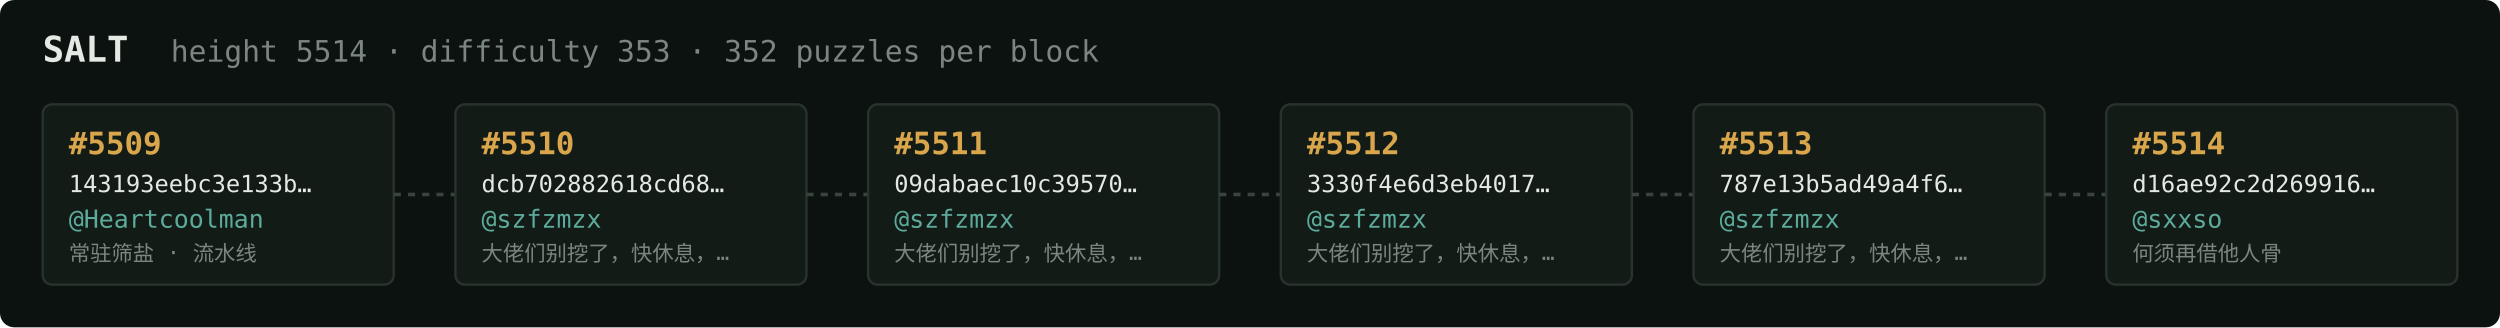
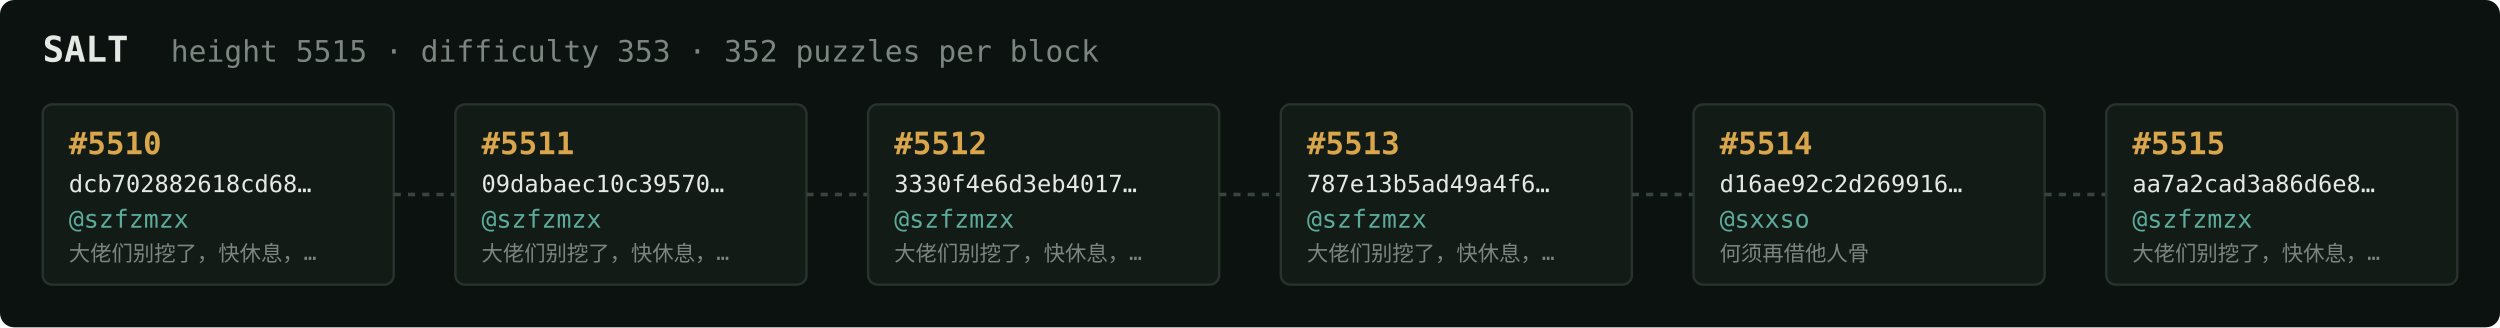
<svg xmlns="http://www.w3.org/2000/svg" width="1054" height="138" viewBox="0 0 1054 138" font-family="ui-monospace,SFMono-Regular,Menlo,monospace">
  <rect fill="#0c1210" width="1054" height="138" rx="6" />
  <text x="18" y="26" fill="#e5e9e3" font-size="15" font-weight="700">SALT</text>
-   <text x="72" y="26" fill="#7a867f" font-size="12.5">height 5514 · difficulty 353 · 352 puzzles per block</text>
+   <text x="72" y="26" fill="#7a867f" font-size="12.5">height 5515 · difficulty 353 · 352 puzzles per block</text>
  <rect x="18" y="44" width="148" height="76" rx="4" fill="#131b17" stroke="#28332e" stroke-width="1" />
-   <text x="29" y="65" fill="#d9a64c" font-size="13" font-weight="700">#5509</text>
-   <text x="29" y="81" fill="#e5e9e3" font-size="10">143193eebc3e133b…</text>
-   <text x="29" y="96" fill="#5cab9b" font-size="10.5">@Heartcoolman</text>
-   <text x="29" y="110" fill="#7a867f" font-size="9">常驻筛盐 · 流水线</text>
+   <text x="29" y="65" fill="#d9a64c" font-size="13" font-weight="700">#5510</text>
+   <text x="29" y="81" fill="#e5e9e3" font-size="10">dcb702882618cd68…</text>
+   <text x="29" y="96" fill="#5cab9b" font-size="10.5">@szfzmzx</text>
+   <text x="29" y="110" fill="#7a867f" font-size="9">大佬们别挖了，快休息，…</text>
  <line x1="166" y1="82.0" x2="192" y2="82.0" stroke="#38443e" stroke-width="1.5" stroke-dasharray="3 3" />
  <rect x="192" y="44" width="148" height="76" rx="4" fill="#131b17" stroke="#28332e" stroke-width="1" />
-   <text x="203" y="65" fill="#d9a64c" font-size="13" font-weight="700">#5510</text>
-   <text x="203" y="81" fill="#e5e9e3" font-size="10">dcb702882618cd68…</text>
+   <text x="203" y="65" fill="#d9a64c" font-size="13" font-weight="700">#5511</text>
+   <text x="203" y="81" fill="#e5e9e3" font-size="10">09dabaec10c39570…</text>
  <text x="203" y="96" fill="#5cab9b" font-size="10.5">@szfzmzx</text>
  <text x="203" y="110" fill="#7a867f" font-size="9">大佬们别挖了，快休息，…</text>
  <line x1="340" y1="82.0" x2="366" y2="82.0" stroke="#38443e" stroke-width="1.5" stroke-dasharray="3 3" />
  <rect x="366" y="44" width="148" height="76" rx="4" fill="#131b17" stroke="#28332e" stroke-width="1" />
-   <text x="377" y="65" fill="#d9a64c" font-size="13" font-weight="700">#5511</text>
-   <text x="377" y="81" fill="#e5e9e3" font-size="10">09dabaec10c39570…</text>
+   <text x="377" y="65" fill="#d9a64c" font-size="13" font-weight="700">#5512</text>
+   <text x="377" y="81" fill="#e5e9e3" font-size="10">3330f4e6d3eb4017…</text>
  <text x="377" y="96" fill="#5cab9b" font-size="10.5">@szfzmzx</text>
  <text x="377" y="110" fill="#7a867f" font-size="9">大佬们别挖了，快休息，…</text>
  <line x1="514" y1="82.0" x2="540" y2="82.0" stroke="#38443e" stroke-width="1.5" stroke-dasharray="3 3" />
  <rect x="540" y="44" width="148" height="76" rx="4" fill="#131b17" stroke="#28332e" stroke-width="1" />
-   <text x="551" y="65" fill="#d9a64c" font-size="13" font-weight="700">#5512</text>
-   <text x="551" y="81" fill="#e5e9e3" font-size="10">3330f4e6d3eb4017…</text>
+   <text x="551" y="65" fill="#d9a64c" font-size="13" font-weight="700">#5513</text>
+   <text x="551" y="81" fill="#e5e9e3" font-size="10">787e13b5ad49a4f6…</text>
  <text x="551" y="96" fill="#5cab9b" font-size="10.5">@szfzmzx</text>
  <text x="551" y="110" fill="#7a867f" font-size="9">大佬们别挖了，快休息，…</text>
  <line x1="688" y1="82.0" x2="714" y2="82.0" stroke="#38443e" stroke-width="1.5" stroke-dasharray="3 3" />
  <rect x="714" y="44" width="148" height="76" rx="4" fill="#131b17" stroke="#28332e" stroke-width="1" />
-   <text x="725" y="65" fill="#d9a64c" font-size="13" font-weight="700">#5513</text>
-   <text x="725" y="81" fill="#e5e9e3" font-size="10">787e13b5ad49a4f6…</text>
-   <text x="725" y="96" fill="#5cab9b" font-size="10.5">@szfzmzx</text>
-   <text x="725" y="110" fill="#7a867f" font-size="9">大佬们别挖了，快休息，…</text>
+   <text x="725" y="65" fill="#d9a64c" font-size="13" font-weight="700">#5514</text>
+   <text x="725" y="81" fill="#e5e9e3" font-size="10">d16ae92c2d269916…</text>
+   <text x="725" y="96" fill="#5cab9b" font-size="10.5">@sxxso</text>
+   <text x="725" y="110" fill="#7a867f" font-size="9">何须再借他人骨</text>
  <line x1="862" y1="82.0" x2="888" y2="82.0" stroke="#38443e" stroke-width="1.5" stroke-dasharray="3 3" />
  <rect x="888" y="44" width="148" height="76" rx="4" fill="#131b17" stroke="#28332e" stroke-width="1" />
-   <text x="899" y="65" fill="#d9a64c" font-size="13" font-weight="700">#5514</text>
-   <text x="899" y="81" fill="#e5e9e3" font-size="10">d16ae92c2d269916…</text>
-   <text x="899" y="96" fill="#5cab9b" font-size="10.5">@sxxso</text>
-   <text x="899" y="110" fill="#7a867f" font-size="9">何须再借他人骨</text>
+   <text x="899" y="65" fill="#d9a64c" font-size="13" font-weight="700">#5515</text>
+   <text x="899" y="81" fill="#e5e9e3" font-size="10">aa7a2cad3a86d6e8…</text>
+   <text x="899" y="96" fill="#5cab9b" font-size="10.5">@szfzmzx</text>
+   <text x="899" y="110" fill="#7a867f" font-size="9">大佬们别挖了，快休息，…</text>
</svg>
